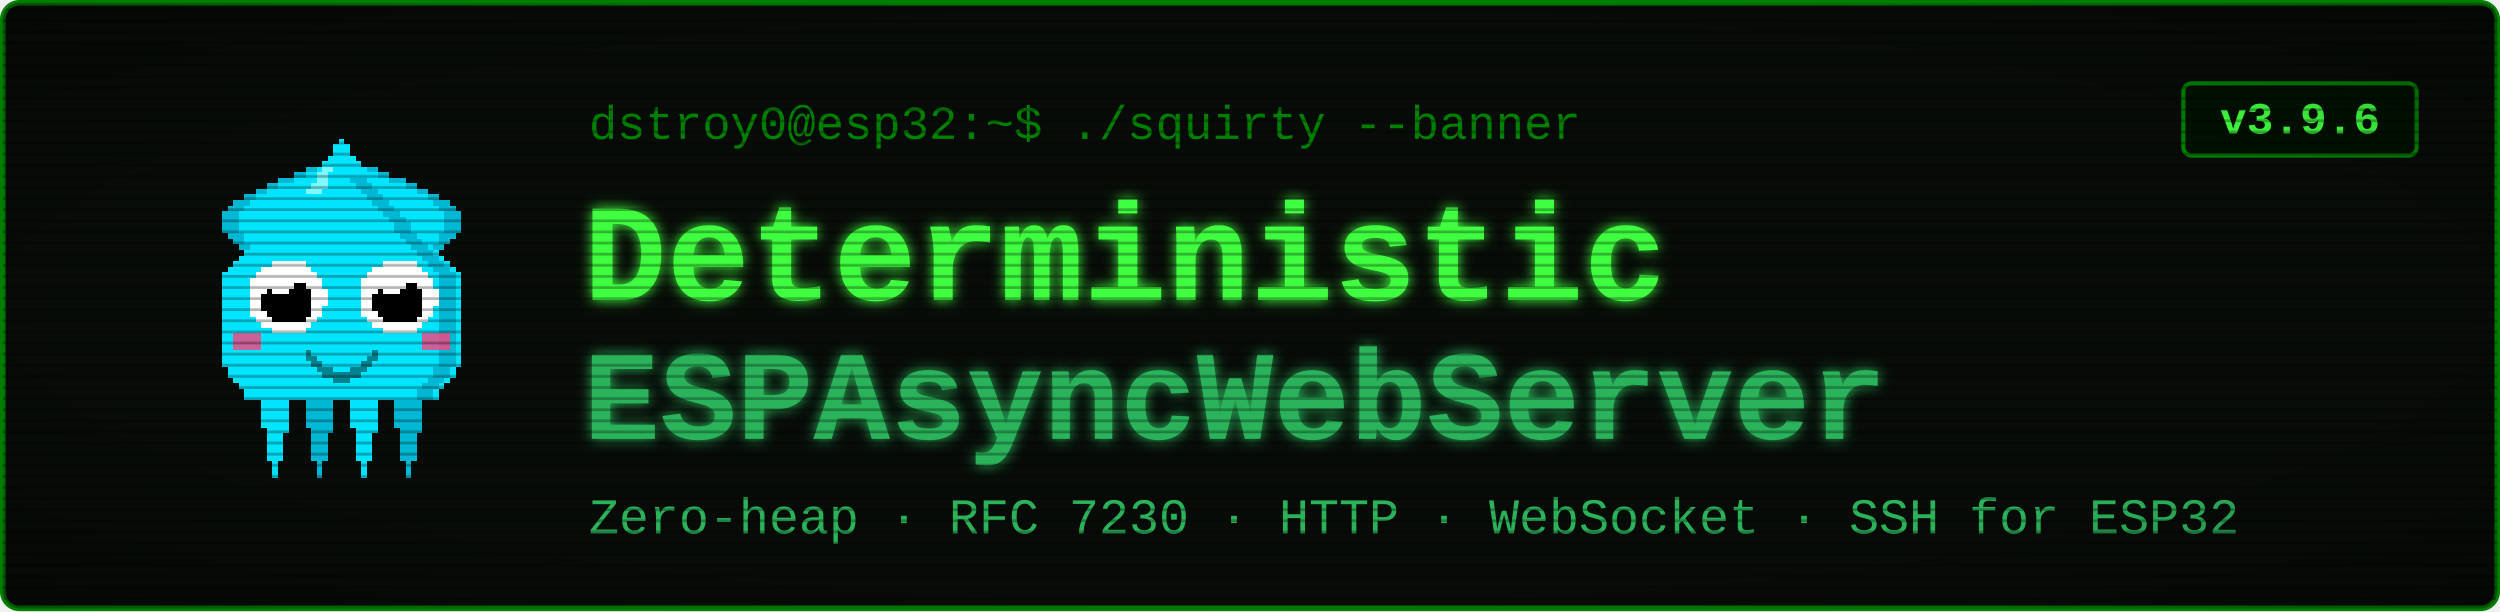
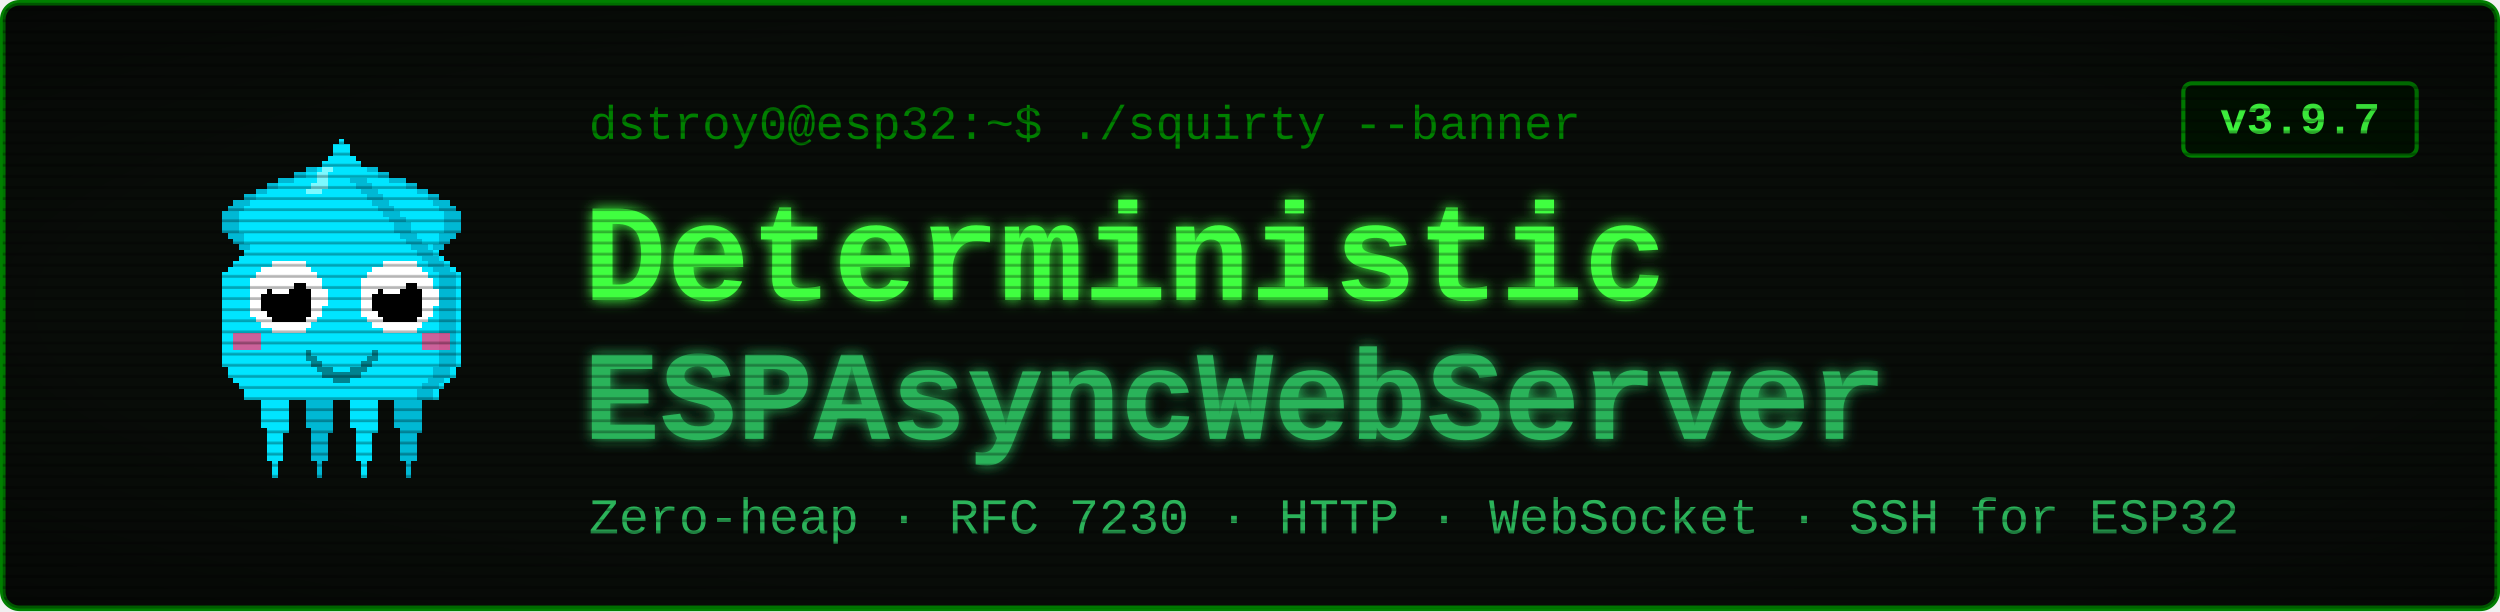
<svg xmlns="http://www.w3.org/2000/svg" viewBox="0 0 900 220" width="900" height="220" font-family="'Courier New', ui-monospace, monospace">
  <defs>
    <filter id="glow" x="-40%" y="-40%" width="180%" height="180%">
      <feGaussianBlur stdDeviation="2.4" result="b" />
      <feMerge>
        <feMergeNode in="b" />
        <feMergeNode in="SourceGraphic" />
      </feMerge>
    </filter>
    <pattern id="scan" width="4" height="4" patternUnits="userSpaceOnUse">
      <rect width="4" height="1" y="3" fill="#000000" opacity="0.28" />
    </pattern>
    <radialGradient id="vig" cx="50%" cy="50%" r="78%">
      <stop offset="58%" stop-color="#000000" stop-opacity="0" />
      <stop offset="100%" stop-color="#000000" stop-opacity="0.45" />
    </radialGradient>
  </defs>
  <rect x="1" y="1" width="898" height="218" rx="6" fill="#080c08" stroke="#008000" stroke-width="2" />
  <g transform="translate(58,46) scale(2)" shape-rendering="crispEdges">
    <rect x="29" y="6" width="1" height="1" fill="#00e5ff" />
    <rect x="26" y="7" width="3" height="1" fill="#00e5ff" />
    <rect x="24" y="8" width="4" height="1" fill="#00e5ff" />
    <rect x="21" y="9" width="7" height="1" fill="#00e5ff" />
    <rect x="19" y="10" width="8" height="1" fill="#00e5ff" />
    <rect x="17" y="11" width="9" height="1" fill="#00e5ff" />
    <rect x="15" y="12" width="10" height="1" fill="#00e5ff" />
    <rect x="13" y="13" width="11" height="1" fill="#00e5ff" />
    <rect x="12" y="14" width="11" height="1" fill="#00e5ff" />
    <rect x="11" y="15" width="11" height="1" fill="#00e5ff" />
    <rect x="11" y="16" width="10" height="1" fill="#00e5ff" />
    <rect x="11" y="17" width="9" height="1" fill="#00e5ff" />
    <rect x="11" y="18" width="9" height="1" fill="#00e5ff" />
    <rect x="12" y="19" width="7" height="1" fill="#00e5ff" />
    <rect x="13" y="20" width="5" height="1" fill="#00e5ff" />
    <rect x="14" y="21" width="3" height="1" fill="#00e5ff" />
    <rect x="15" y="22" width="1" height="1" fill="#00e5ff" />
    <rect x="29" y="6" width="3" height="1" fill="#00b8d4" />
    <rect x="26" y="7" width="3" height="1" fill="#00b8d4" />
    <rect x="24" y="8" width="2" height="1" fill="#00b8d4" />
    <rect x="21" y="9" width="3" height="1" fill="#00b8d4" />
    <rect x="19" y="10" width="2" height="1" fill="#00b8d4" />
    <rect x="17" y="11" width="2" height="1" fill="#00b8d4" />
    <rect x="15" y="12" width="2" height="1" fill="#00b8d4" />
    <rect x="13" y="13" width="3" height="1" fill="#00b8d4" />
    <rect x="12" y="14" width="3" height="1" fill="#00b8d4" />
    <rect x="11" y="15" width="3" height="1" fill="#00b8d4" />
    <rect x="11" y="16" width="3" height="1" fill="#00b8d4" />
    <rect x="11" y="17" width="3" height="1" fill="#00b8d4" />
    <rect x="11" y="18" width="3" height="1" fill="#00b8d4" />
    <rect x="12" y="19" width="3" height="1" fill="#00b8d4" />
    <rect x="13" y="20" width="2" height="1" fill="#00b8d4" />
    <rect x="14" y="21" width="2" height="1" fill="#00b8d4" />
    <rect x="15" y="22" width="2" height="1" fill="#00b8d4" />
    <rect x="35" y="6" width="1" height="1" fill="#00e5ff" />
    <rect x="36" y="7" width="3" height="1" fill="#00e5ff" />
    <rect x="37" y="8" width="4" height="1" fill="#00e5ff" />
    <rect x="37" y="9" width="7" height="1" fill="#00e5ff" />
    <rect x="38" y="10" width="8" height="1" fill="#00e5ff" />
    <rect x="39" y="11" width="9" height="1" fill="#00e5ff" />
    <rect x="40" y="12" width="10" height="1" fill="#00e5ff" />
    <rect x="41" y="13" width="11" height="1" fill="#00e5ff" />
    <rect x="42" y="14" width="11" height="1" fill="#00e5ff" />
    <rect x="43" y="15" width="11" height="1" fill="#00e5ff" />
    <rect x="44" y="16" width="10" height="1" fill="#00e5ff" />
    <rect x="45" y="17" width="9" height="1" fill="#00e5ff" />
    <rect x="45" y="18" width="9" height="1" fill="#00e5ff" />
    <rect x="46" y="19" width="7" height="1" fill="#00e5ff" />
    <rect x="47" y="20" width="5" height="1" fill="#00e5ff" />
    <rect x="48" y="21" width="3" height="1" fill="#00e5ff" />
    <rect x="49" y="22" width="1" height="1" fill="#00e5ff" />
    <rect x="33" y="6" width="3" height="1" fill="#00b8d4" />
    <rect x="36" y="7" width="3" height="1" fill="#00b8d4" />
    <rect x="39" y="8" width="2" height="1" fill="#00b8d4" />
    <rect x="41" y="9" width="3" height="1" fill="#00b8d4" />
    <rect x="44" y="10" width="2" height="1" fill="#00b8d4" />
    <rect x="46" y="11" width="2" height="1" fill="#00b8d4" />
    <rect x="48" y="12" width="2" height="1" fill="#00b8d4" />
    <rect x="49" y="13" width="3" height="1" fill="#00b8d4" />
    <rect x="50" y="14" width="3" height="1" fill="#00b8d4" />
    <rect x="51" y="15" width="3" height="1" fill="#00b8d4" />
    <rect x="51" y="16" width="3" height="1" fill="#00b8d4" />
    <rect x="51" y="17" width="3" height="1" fill="#00b8d4" />
    <rect x="51" y="18" width="3" height="1" fill="#00b8d4" />
    <rect x="50" y="19" width="3" height="1" fill="#00b8d4" />
    <rect x="50" y="20" width="2" height="1" fill="#00b8d4" />
    <rect x="49" y="21" width="2" height="1" fill="#00b8d4" />
    <rect x="48" y="22" width="2" height="1" fill="#00b8d4" />
    <rect x="17" y="46" width="7" height="1" fill="#00e5ff" />
    <rect x="17" y="47" width="7" height="1" fill="#00e5ff" />
    <rect x="17" y="48" width="7" height="1" fill="#00e5ff" />
    <rect x="18" y="49" width="5" height="1" fill="#00e5ff" />
    <rect x="18" y="50" width="5" height="1" fill="#00e5ff" />
    <rect x="18" y="51" width="5" height="1" fill="#00e5ff" />
    <rect x="18" y="52" width="5" height="1" fill="#00e5ff" />
    <rect x="18" y="53" width="5" height="1" fill="#00e5ff" />
    <rect x="19" y="54" width="4" height="1" fill="#00e5ff" />
    <rect x="19" y="55" width="3" height="1" fill="#00e5ff" />
    <rect x="19" y="56" width="3" height="1" fill="#00e5ff" />
    <rect x="19" y="57" width="3" height="1" fill="#00e5ff" />
    <rect x="19" y="58" width="3" height="1" fill="#00e5ff" />
    <rect x="19" y="59" width="3" height="1" fill="#00e5ff" />
    <rect x="20" y="60" width="1" height="1" fill="#00e5ff" />
    <rect x="20" y="61" width="1" height="1" fill="#00e5ff" />
    <rect x="20" y="62" width="1" height="1" fill="#00e5ff" />
    <rect x="25" y="46" width="7" height="1" fill="#00b8d4" />
    <rect x="25" y="47" width="7" height="1" fill="#00b8d4" />
    <rect x="25" y="48" width="7" height="1" fill="#00b8d4" />
    <rect x="26" y="49" width="5" height="1" fill="#00b8d4" />
    <rect x="26" y="50" width="5" height="1" fill="#00b8d4" />
    <rect x="26" y="51" width="5" height="1" fill="#00b8d4" />
    <rect x="26" y="52" width="5" height="1" fill="#00b8d4" />
    <rect x="26" y="53" width="5" height="1" fill="#00b8d4" />
    <rect x="27" y="54" width="4" height="1" fill="#00b8d4" />
    <rect x="27" y="55" width="3" height="1" fill="#00b8d4" />
    <rect x="27" y="56" width="3" height="1" fill="#00b8d4" />
    <rect x="27" y="57" width="3" height="1" fill="#00b8d4" />
    <rect x="27" y="58" width="3" height="1" fill="#00b8d4" />
    <rect x="27" y="59" width="3" height="1" fill="#00b8d4" />
    <rect x="28" y="60" width="1" height="1" fill="#00b8d4" />
    <rect x="28" y="61" width="1" height="1" fill="#00b8d4" />
    <rect x="28" y="62" width="1" height="1" fill="#00b8d4" />
    <rect x="33" y="46" width="7" height="1" fill="#00e5ff" />
    <rect x="33" y="47" width="7" height="1" fill="#00e5ff" />
    <rect x="33" y="48" width="7" height="1" fill="#00e5ff" />
    <rect x="34" y="49" width="5" height="1" fill="#00e5ff" />
    <rect x="34" y="50" width="5" height="1" fill="#00e5ff" />
    <rect x="34" y="51" width="5" height="1" fill="#00e5ff" />
    <rect x="34" y="52" width="5" height="1" fill="#00e5ff" />
    <rect x="34" y="53" width="5" height="1" fill="#00e5ff" />
    <rect x="35" y="54" width="4" height="1" fill="#00e5ff" />
    <rect x="35" y="55" width="3" height="1" fill="#00e5ff" />
    <rect x="35" y="56" width="3" height="1" fill="#00e5ff" />
    <rect x="35" y="57" width="3" height="1" fill="#00e5ff" />
    <rect x="35" y="58" width="3" height="1" fill="#00e5ff" />
    <rect x="35" y="59" width="3" height="1" fill="#00e5ff" />
    <rect x="36" y="60" width="1" height="1" fill="#00e5ff" />
    <rect x="36" y="61" width="1" height="1" fill="#00e5ff" />
    <rect x="36" y="62" width="1" height="1" fill="#00e5ff" />
    <rect x="41" y="46" width="7" height="1" fill="#00b8d4" />
    <rect x="41" y="47" width="7" height="1" fill="#00b8d4" />
    <rect x="41" y="48" width="7" height="1" fill="#00b8d4" />
    <rect x="42" y="49" width="5" height="1" fill="#00b8d4" />
    <rect x="42" y="50" width="5" height="1" fill="#00b8d4" />
    <rect x="42" y="51" width="5" height="1" fill="#00b8d4" />
    <rect x="42" y="52" width="5" height="1" fill="#00b8d4" />
    <rect x="42" y="53" width="5" height="1" fill="#00b8d4" />
    <rect x="43" y="54" width="4" height="1" fill="#00b8d4" />
    <rect x="43" y="55" width="3" height="1" fill="#00b8d4" />
    <rect x="43" y="56" width="3" height="1" fill="#00b8d4" />
    <rect x="43" y="57" width="3" height="1" fill="#00b8d4" />
    <rect x="43" y="58" width="3" height="1" fill="#00b8d4" />
    <rect x="43" y="59" width="3" height="1" fill="#00b8d4" />
    <rect x="44" y="60" width="1" height="1" fill="#00b8d4" />
    <rect x="44" y="61" width="1" height="1" fill="#00b8d4" />
    <rect x="44" y="62" width="1" height="1" fill="#00b8d4" />
    <rect x="32" y="2" width="1" height="1" fill="#00e5ff" />
    <rect x="31" y="3" width="3" height="1" fill="#00e5ff" />
    <rect x="31" y="4" width="3" height="1" fill="#00e5ff" />
    <rect x="30" y="5" width="5" height="1" fill="#00e5ff" />
    <rect x="29" y="6" width="7" height="1" fill="#00e5ff" />
    <rect x="28" y="7" width="9" height="1" fill="#00e5ff" />
    <rect x="27" y="8" width="11" height="1" fill="#00e5ff" />
    <rect x="27" y="9" width="11" height="1" fill="#00e5ff" />
    <rect x="26" y="10" width="13" height="1" fill="#00e5ff" />
    <rect x="25" y="11" width="15" height="1" fill="#00e5ff" />
    <rect x="24" y="12" width="17" height="1" fill="#00e5ff" />
    <rect x="23" y="13" width="19" height="1" fill="#00e5ff" />
    <rect x="22" y="14" width="21" height="1" fill="#00e5ff" />
    <rect x="21" y="15" width="23" height="1" fill="#00e5ff" />
    <rect x="20" y="16" width="25" height="1" fill="#00e5ff" />
    <rect x="19" y="17" width="27" height="1" fill="#00e5ff" />
    <rect x="19" y="18" width="27" height="1" fill="#00e5ff" />
    <rect x="18" y="19" width="29" height="1" fill="#00e5ff" />
    <rect x="17" y="20" width="31" height="1" fill="#00e5ff" />
    <rect x="16" y="21" width="33" height="1" fill="#00e5ff" />
    <rect x="15" y="22" width="35" height="1" fill="#00e5ff" />
    <rect x="14" y="23" width="37" height="1" fill="#00e5ff" />
    <rect x="13" y="24" width="39" height="1" fill="#00e5ff" />
    <rect x="12" y="25" width="41" height="1" fill="#00e5ff" />
    <rect x="11" y="26" width="43" height="1" fill="#00e5ff" />
    <rect x="11" y="27" width="43" height="1" fill="#00e5ff" />
    <rect x="11" y="28" width="43" height="1" fill="#00e5ff" />
    <rect x="11" y="29" width="43" height="1" fill="#00e5ff" />
    <rect x="11" y="30" width="43" height="1" fill="#00e5ff" />
    <rect x="11" y="31" width="43" height="1" fill="#00e5ff" />
    <rect x="11" y="32" width="43" height="1" fill="#00e5ff" />
    <rect x="11" y="33" width="43" height="1" fill="#00e5ff" />
    <rect x="11" y="34" width="43" height="1" fill="#00e5ff" />
    <rect x="11" y="35" width="43" height="1" fill="#00e5ff" />
    <rect x="11" y="36" width="43" height="1" fill="#00e5ff" />
    <rect x="11" y="37" width="43" height="1" fill="#00e5ff" />
    <rect x="11" y="38" width="43" height="1" fill="#00e5ff" />
    <rect x="11" y="39" width="43" height="1" fill="#00e5ff" />
    <rect x="11" y="40" width="43" height="1" fill="#00e5ff" />
    <rect x="11" y="41" width="43" height="1" fill="#00e5ff" />
    <rect x="11" y="42" width="43" height="1" fill="#00e5ff" />
    <rect x="12" y="43" width="41" height="1" fill="#00e5ff" />
    <rect x="12" y="44" width="41" height="1" fill="#00e5ff" />
    <rect x="13" y="45" width="39" height="1" fill="#00e5ff" />
    <rect x="14" y="46" width="37" height="1" fill="#00e5ff" />
    <rect x="15" y="47" width="35" height="1" fill="#00e5ff" />
    <rect x="15" y="48" width="35" height="1" fill="#00e5ff" />
    <rect x="34" y="9" width="3" height="1" fill="#00b8d4" />
    <rect x="35" y="10" width="3" height="1" fill="#00b8d4" />
    <rect x="36" y="11" width="3" height="1" fill="#00b8d4" />
    <rect x="37" y="12" width="3" height="1" fill="#00b8d4" />
    <rect x="38" y="13" width="3" height="1" fill="#00b8d4" />
    <rect x="39" y="14" width="3" height="1" fill="#00b8d4" />
    <rect x="40" y="15" width="3" height="1" fill="#00b8d4" />
    <rect x="41" y="16" width="3" height="1" fill="#00b8d4" />
    <rect x="42" y="17" width="3" height="1" fill="#00b8d4" />
    <rect x="42" y="18" width="3" height="1" fill="#00b8d4" />
    <rect x="43" y="19" width="3" height="1" fill="#00b8d4" />
    <rect x="44" y="20" width="3" height="1" fill="#00b8d4" />
    <rect x="45" y="21" width="3" height="1" fill="#00b8d4" />
    <rect x="46" y="22" width="3" height="1" fill="#00b8d4" />
    <rect x="47" y="23" width="3" height="1" fill="#00b8d4" />
    <rect x="48" y="24" width="3" height="1" fill="#00b8d4" />
    <rect x="49" y="25" width="3" height="1" fill="#00b8d4" />
    <rect x="50" y="26" width="3" height="1" fill="#00b8d4" />
    <rect x="50" y="27" width="3" height="1" fill="#00b8d4" />
    <rect x="50" y="28" width="3" height="1" fill="#00b8d4" />
    <rect x="50" y="29" width="3" height="1" fill="#00b8d4" />
    <rect x="50" y="30" width="3" height="1" fill="#00b8d4" />
    <rect x="50" y="31" width="3" height="1" fill="#00b8d4" />
    <rect x="50" y="32" width="3" height="1" fill="#00b8d4" />
    <rect x="50" y="33" width="3" height="1" fill="#00b8d4" />
    <rect x="50" y="34" width="3" height="1" fill="#00b8d4" />
    <rect x="50" y="35" width="3" height="1" fill="#00b8d4" />
    <rect x="50" y="36" width="3" height="1" fill="#00b8d4" />
    <rect x="50" y="37" width="3" height="1" fill="#00b8d4" />
    <rect x="50" y="38" width="3" height="1" fill="#00b8d4" />
    <rect x="50" y="39" width="3" height="1" fill="#00b8d4" />
    <rect x="50" y="40" width="3" height="1" fill="#00b8d4" />
    <rect x="50" y="41" width="3" height="1" fill="#00b8d4" />
    <rect x="50" y="42" width="3" height="1" fill="#00b8d4" />
    <rect x="49" y="43" width="3" height="1" fill="#00b8d4" />
    <rect x="49" y="44" width="3" height="1" fill="#00b8d4" />
    <rect x="48" y="45" width="3" height="1" fill="#00b8d4" />
    <rect x="47" y="46" width="3" height="1" fill="#00b8d4" />
    <rect x="46" y="47" width="3" height="1" fill="#00b8d4" />
    <rect x="46" y="48" width="3" height="1" fill="#00b8d4" />
    <rect x="29" y="7" width="2" height="1" fill="#7df9ff" />
    <rect x="28" y="8" width="2" height="1" fill="#7df9ff" />
    <rect x="28" y="9" width="2" height="1" fill="#7df9ff" />
    <rect x="27" y="10" width="3" height="1" fill="#7df9ff" />
    <rect x="26" y="11" width="3" height="1" fill="#7df9ff" />
    <rect x="13" y="37" width="5" height="3" fill="#ff4081" opacity="0.8" />
    <rect x="47" y="37" width="5" height="3" fill="#ff4081" opacity="0.8" />
    <rect x="20" y="24" width="6" height="1" fill="#ffffff" />
    <rect x="18" y="25" width="9" height="1" fill="#ffffff" />
    <rect x="17" y="26" width="11" height="1" fill="#ffffff" />
    <rect x="16" y="27" width="13" height="1" fill="#ffffff" />
    <rect x="16" y="28" width="13" height="1" fill="#ffffff" />
    <rect x="16" y="29" width="14" height="1" fill="#ffffff" />
    <rect x="16" y="30" width="14" height="1" fill="#ffffff" />
    <rect x="16" y="31" width="14" height="1" fill="#ffffff" />
    <rect x="16" y="32" width="13" height="1" fill="#ffffff" />
    <rect x="16" y="33" width="13" height="1" fill="#ffffff" />
    <rect x="17" y="34" width="11" height="1" fill="#ffffff" />
    <rect x="18" y="35" width="9" height="1" fill="#ffffff" />
    <rect x="20" y="36" width="6" height="1" fill="#ffffff" />
    <rect x="20" y="28" width="6" height="1" fill="#000000" />
    <rect x="19" y="29" width="8" height="1" fill="#000000" />
    <rect x="18" y="30" width="9" height="1" fill="#000000" />
    <rect x="18" y="31" width="9" height="1" fill="#000000" />
    <rect x="18" y="32" width="9" height="1" fill="#000000" />
    <rect x="19" y="33" width="8" height="1" fill="#000000" />
    <rect x="20" y="34" width="6" height="1" fill="#000000" />
    <rect x="20" y="27" width="3" height="1" fill="#ffffff" />
    <rect x="20" y="28" width="4" height="1" fill="#ffffff" />
    <rect x="20" y="29" width="3" height="1" fill="#ffffff" />
    <rect x="40" y="24" width="6" height="1" fill="#ffffff" />
    <rect x="38" y="25" width="9" height="1" fill="#ffffff" />
    <rect x="37" y="26" width="11" height="1" fill="#ffffff" />
    <rect x="36" y="27" width="13" height="1" fill="#ffffff" />
    <rect x="36" y="28" width="13" height="1" fill="#ffffff" />
    <rect x="36" y="29" width="14" height="1" fill="#ffffff" />
    <rect x="36" y="30" width="14" height="1" fill="#ffffff" />
    <rect x="36" y="31" width="14" height="1" fill="#ffffff" />
    <rect x="36" y="32" width="13" height="1" fill="#ffffff" />
    <rect x="36" y="33" width="13" height="1" fill="#ffffff" />
    <rect x="37" y="34" width="11" height="1" fill="#ffffff" />
    <rect x="38" y="35" width="9" height="1" fill="#ffffff" />
    <rect x="40" y="36" width="6" height="1" fill="#ffffff" />
    <rect x="40" y="28" width="6" height="1" fill="#000000" />
    <rect x="39" y="29" width="8" height="1" fill="#000000" />
    <rect x="38" y="30" width="9" height="1" fill="#000000" />
    <rect x="38" y="31" width="9" height="1" fill="#000000" />
    <rect x="38" y="32" width="9" height="1" fill="#000000" />
    <rect x="39" y="33" width="8" height="1" fill="#000000" />
    <rect x="40" y="34" width="6" height="1" fill="#000000" />
    <rect x="40" y="27" width="3" height="1" fill="#ffffff" />
    <rect x="40" y="28" width="4" height="1" fill="#ffffff" />
    <rect x="40" y="29" width="3" height="1" fill="#ffffff" />
    <rect x="26" y="40" width="1" height="2" fill="#00838f" />
    <rect x="27" y="41" width="1" height="2" fill="#00838f" />
    <rect x="28" y="42" width="1" height="2" fill="#00838f" />
    <rect x="29" y="43" width="1" height="2" fill="#00838f" />
    <rect x="30" y="43" width="1" height="2" fill="#00838f" />
    <rect x="31" y="44" width="1" height="2" fill="#00838f" />
    <rect x="32" y="44" width="1" height="2" fill="#00838f" />
    <rect x="33" y="44" width="1" height="2" fill="#00838f" />
    <rect x="34" y="43" width="1" height="2" fill="#00838f" />
    <rect x="35" y="43" width="1" height="2" fill="#00838f" />
    <rect x="36" y="42" width="1" height="2" fill="#00838f" />
    <rect x="37" y="41" width="1" height="2" fill="#00838f" />
    <rect x="38" y="40" width="1" height="2" fill="#00838f" />
  </g>
  <text x="212" y="50" font-size="17" fill="#008000">dstroy0@esp32:~$ ./squirty --banner</text>
  <text x="210" y="108" font-size="50" font-weight="700" fill="#40ff40" filter="url(#glow)">Deterministic</text>
  <text x="210" y="158" font-size="46" font-weight="700" fill="#2bb35a" filter="url(#glow)">ESPAsyncWebServer</text>
  <text x="212" y="192" font-size="18" fill="#2bb35a">Zero-heap · RFC 7230 · HTTP · WebSocket · SSH for ESP32</text>
  <rect x="786" y="30" width="84" height="26" rx="3" fill="#001100" stroke="#008000" stroke-width="1.5" />
-   <text x="828" y="48" font-size="16" font-weight="700" fill="#40ff40" text-anchor="middle">v3.9.6</text>
+   <text x="828" y="48" font-size="16" font-weight="700" fill="#40ff40" text-anchor="middle">v3.9.7</text>
  <rect x="1" y="1" width="898" height="218" rx="6" fill="url(#scan)" />
  <rect x="1" y="1" width="898" height="218" rx="6" fill="url(#vig)" />
</svg>
